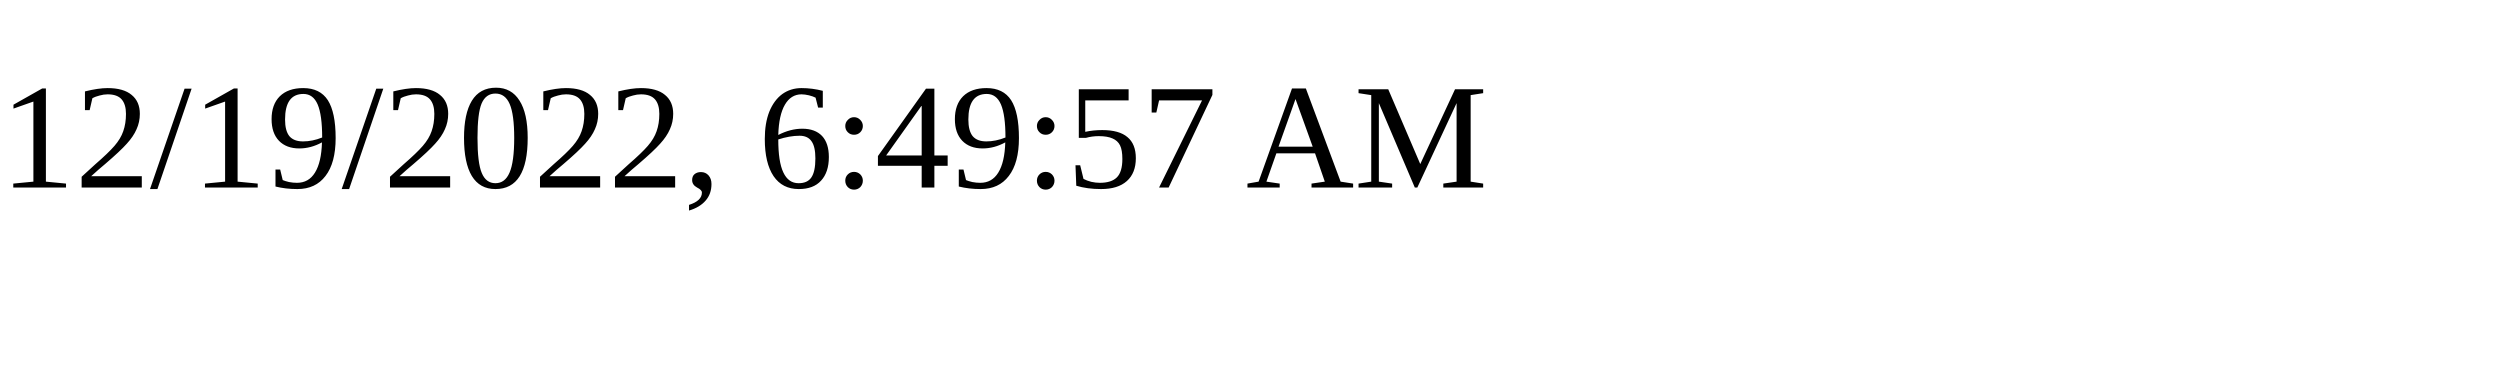
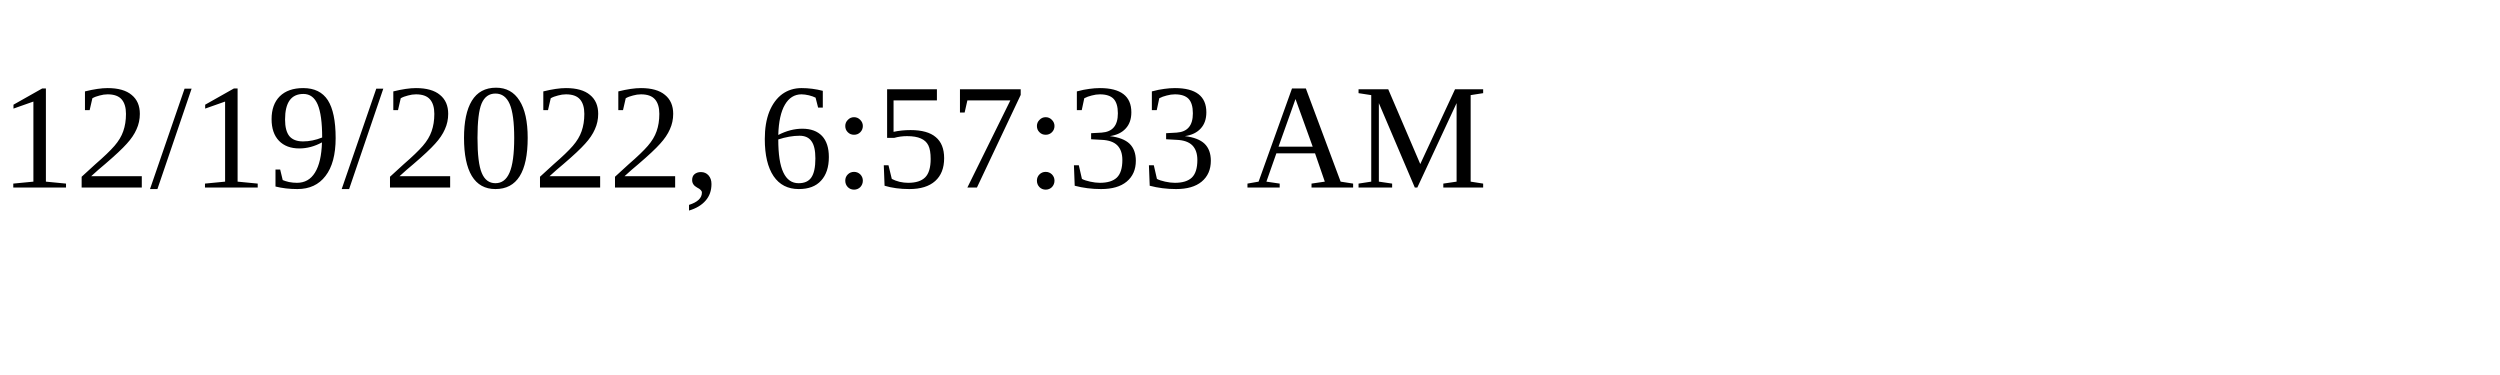
<svg xmlns="http://www.w3.org/2000/svg" height="30" width="200">
-   <text x="0" y="15">12/19/2022, 6:49:57 AM</text>
+   <text x="0" y="15">12/19/2022, 6:57:33 AM</text>
</svg>
